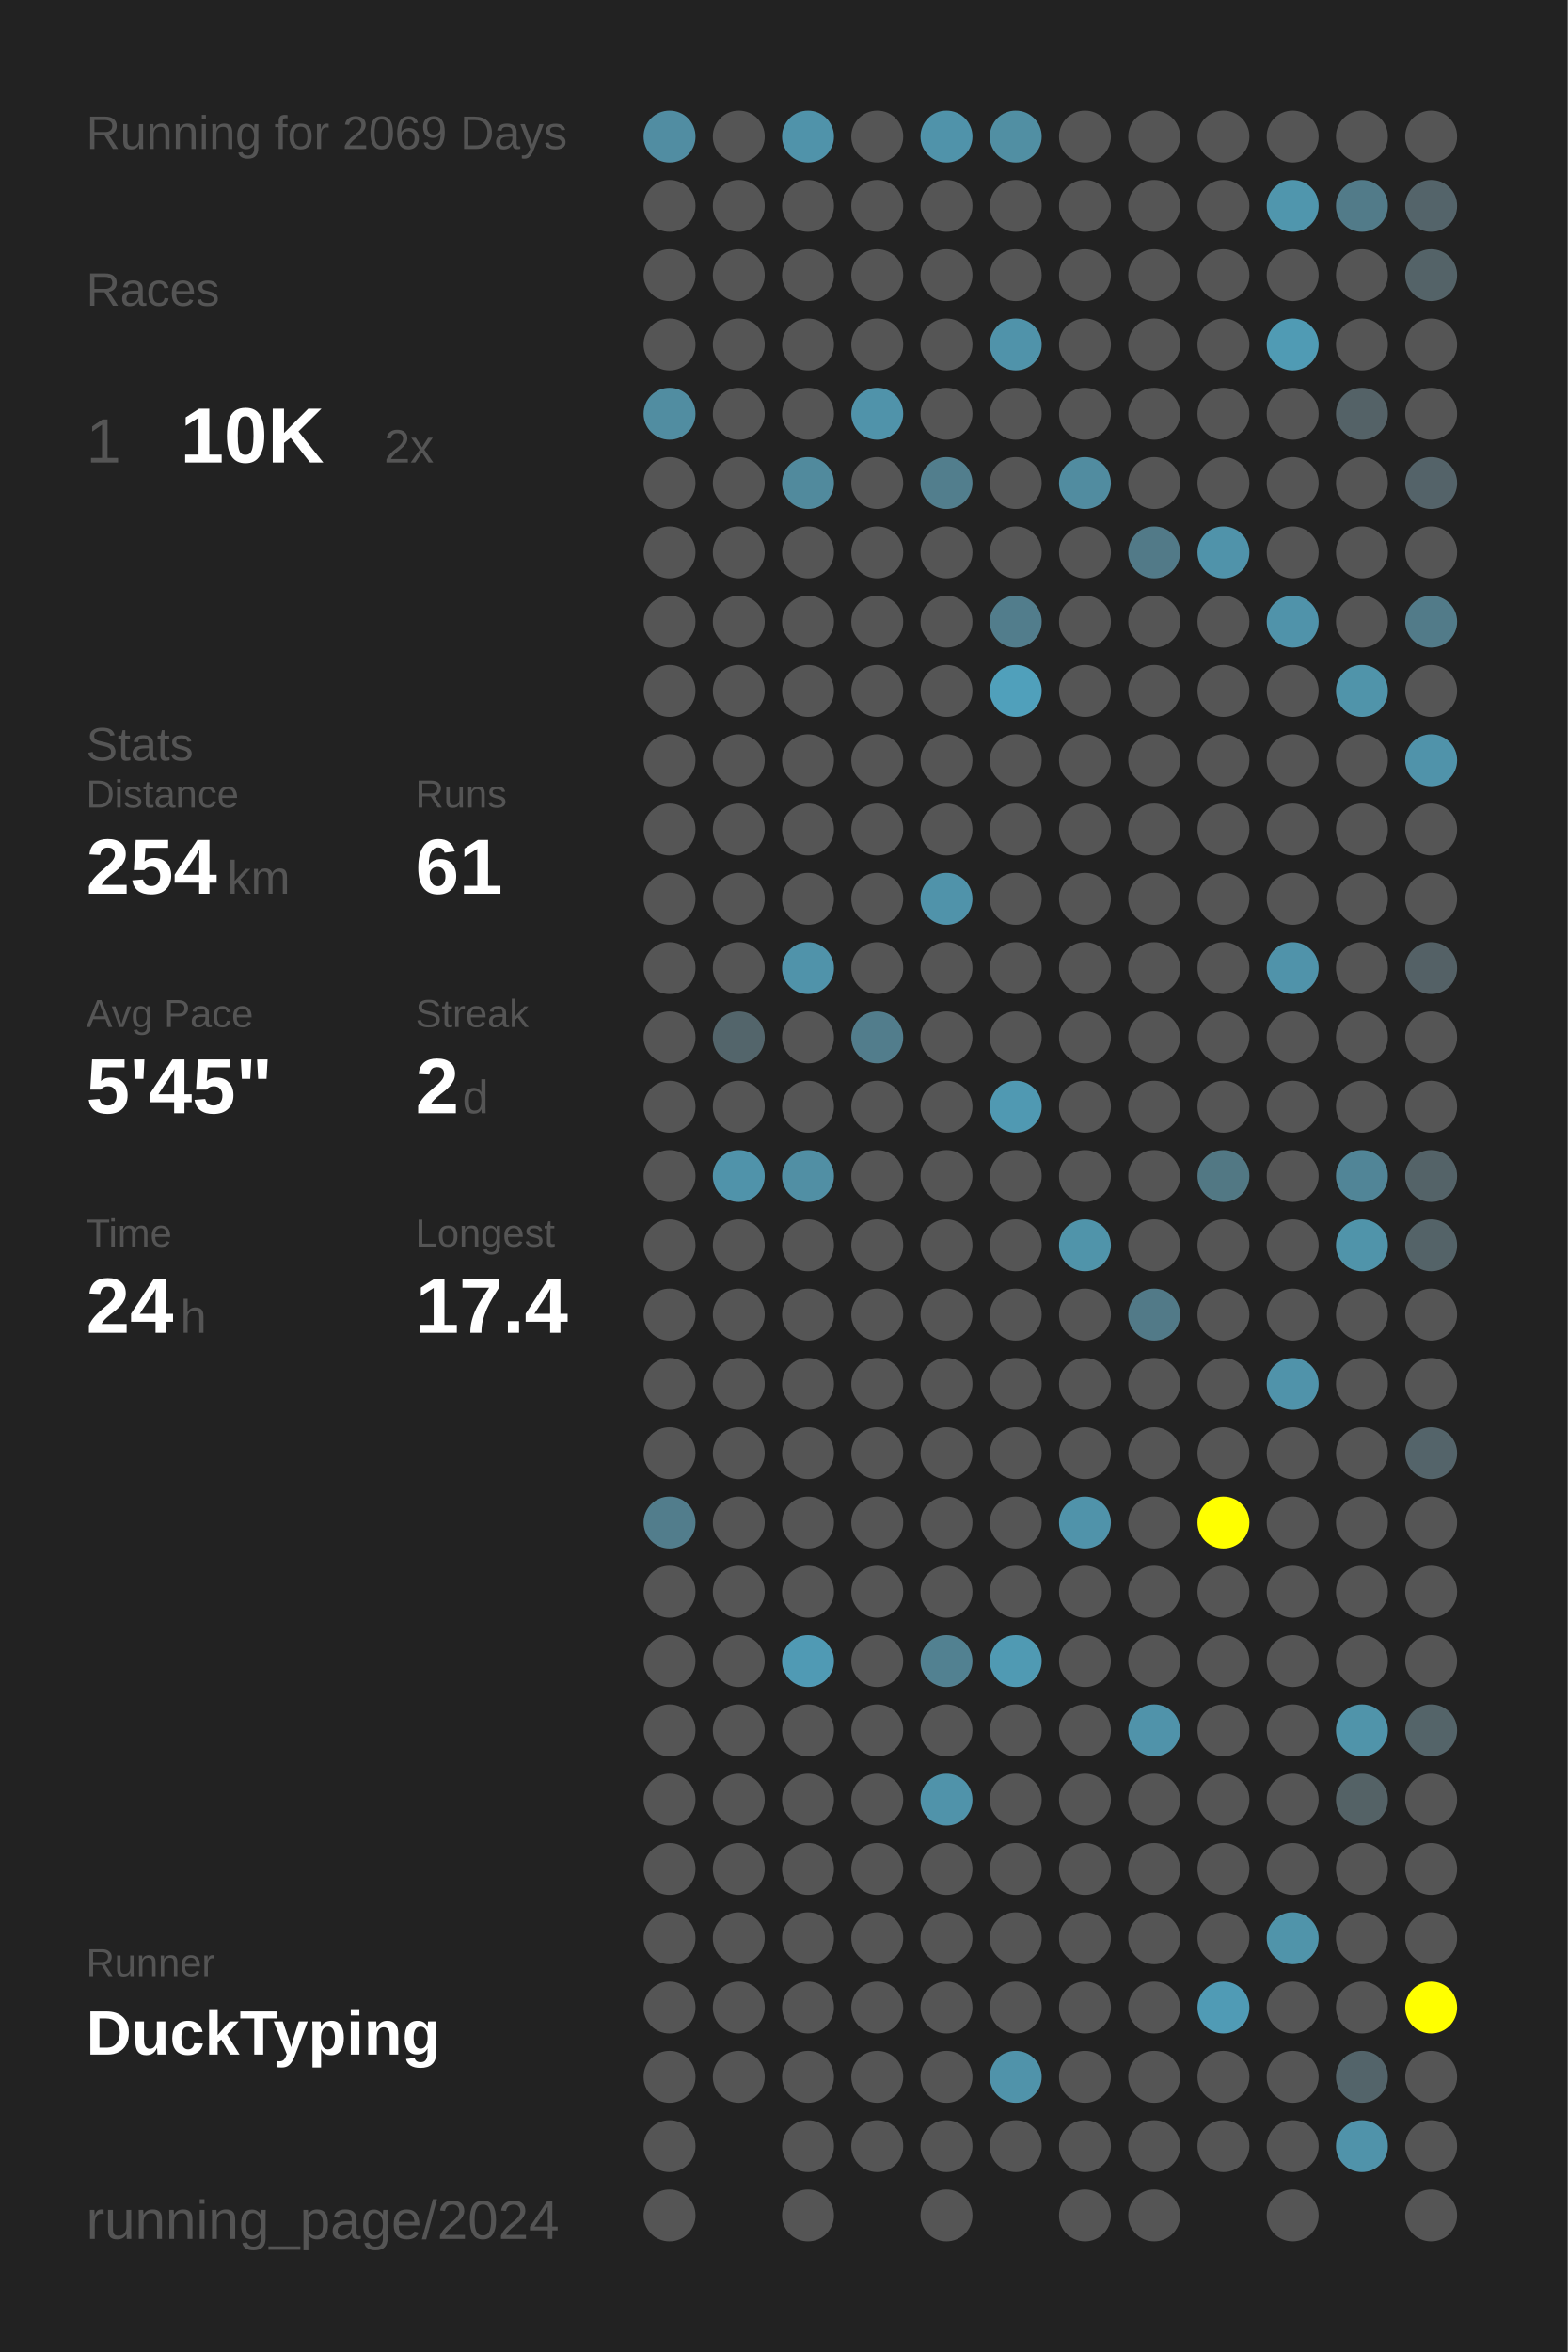
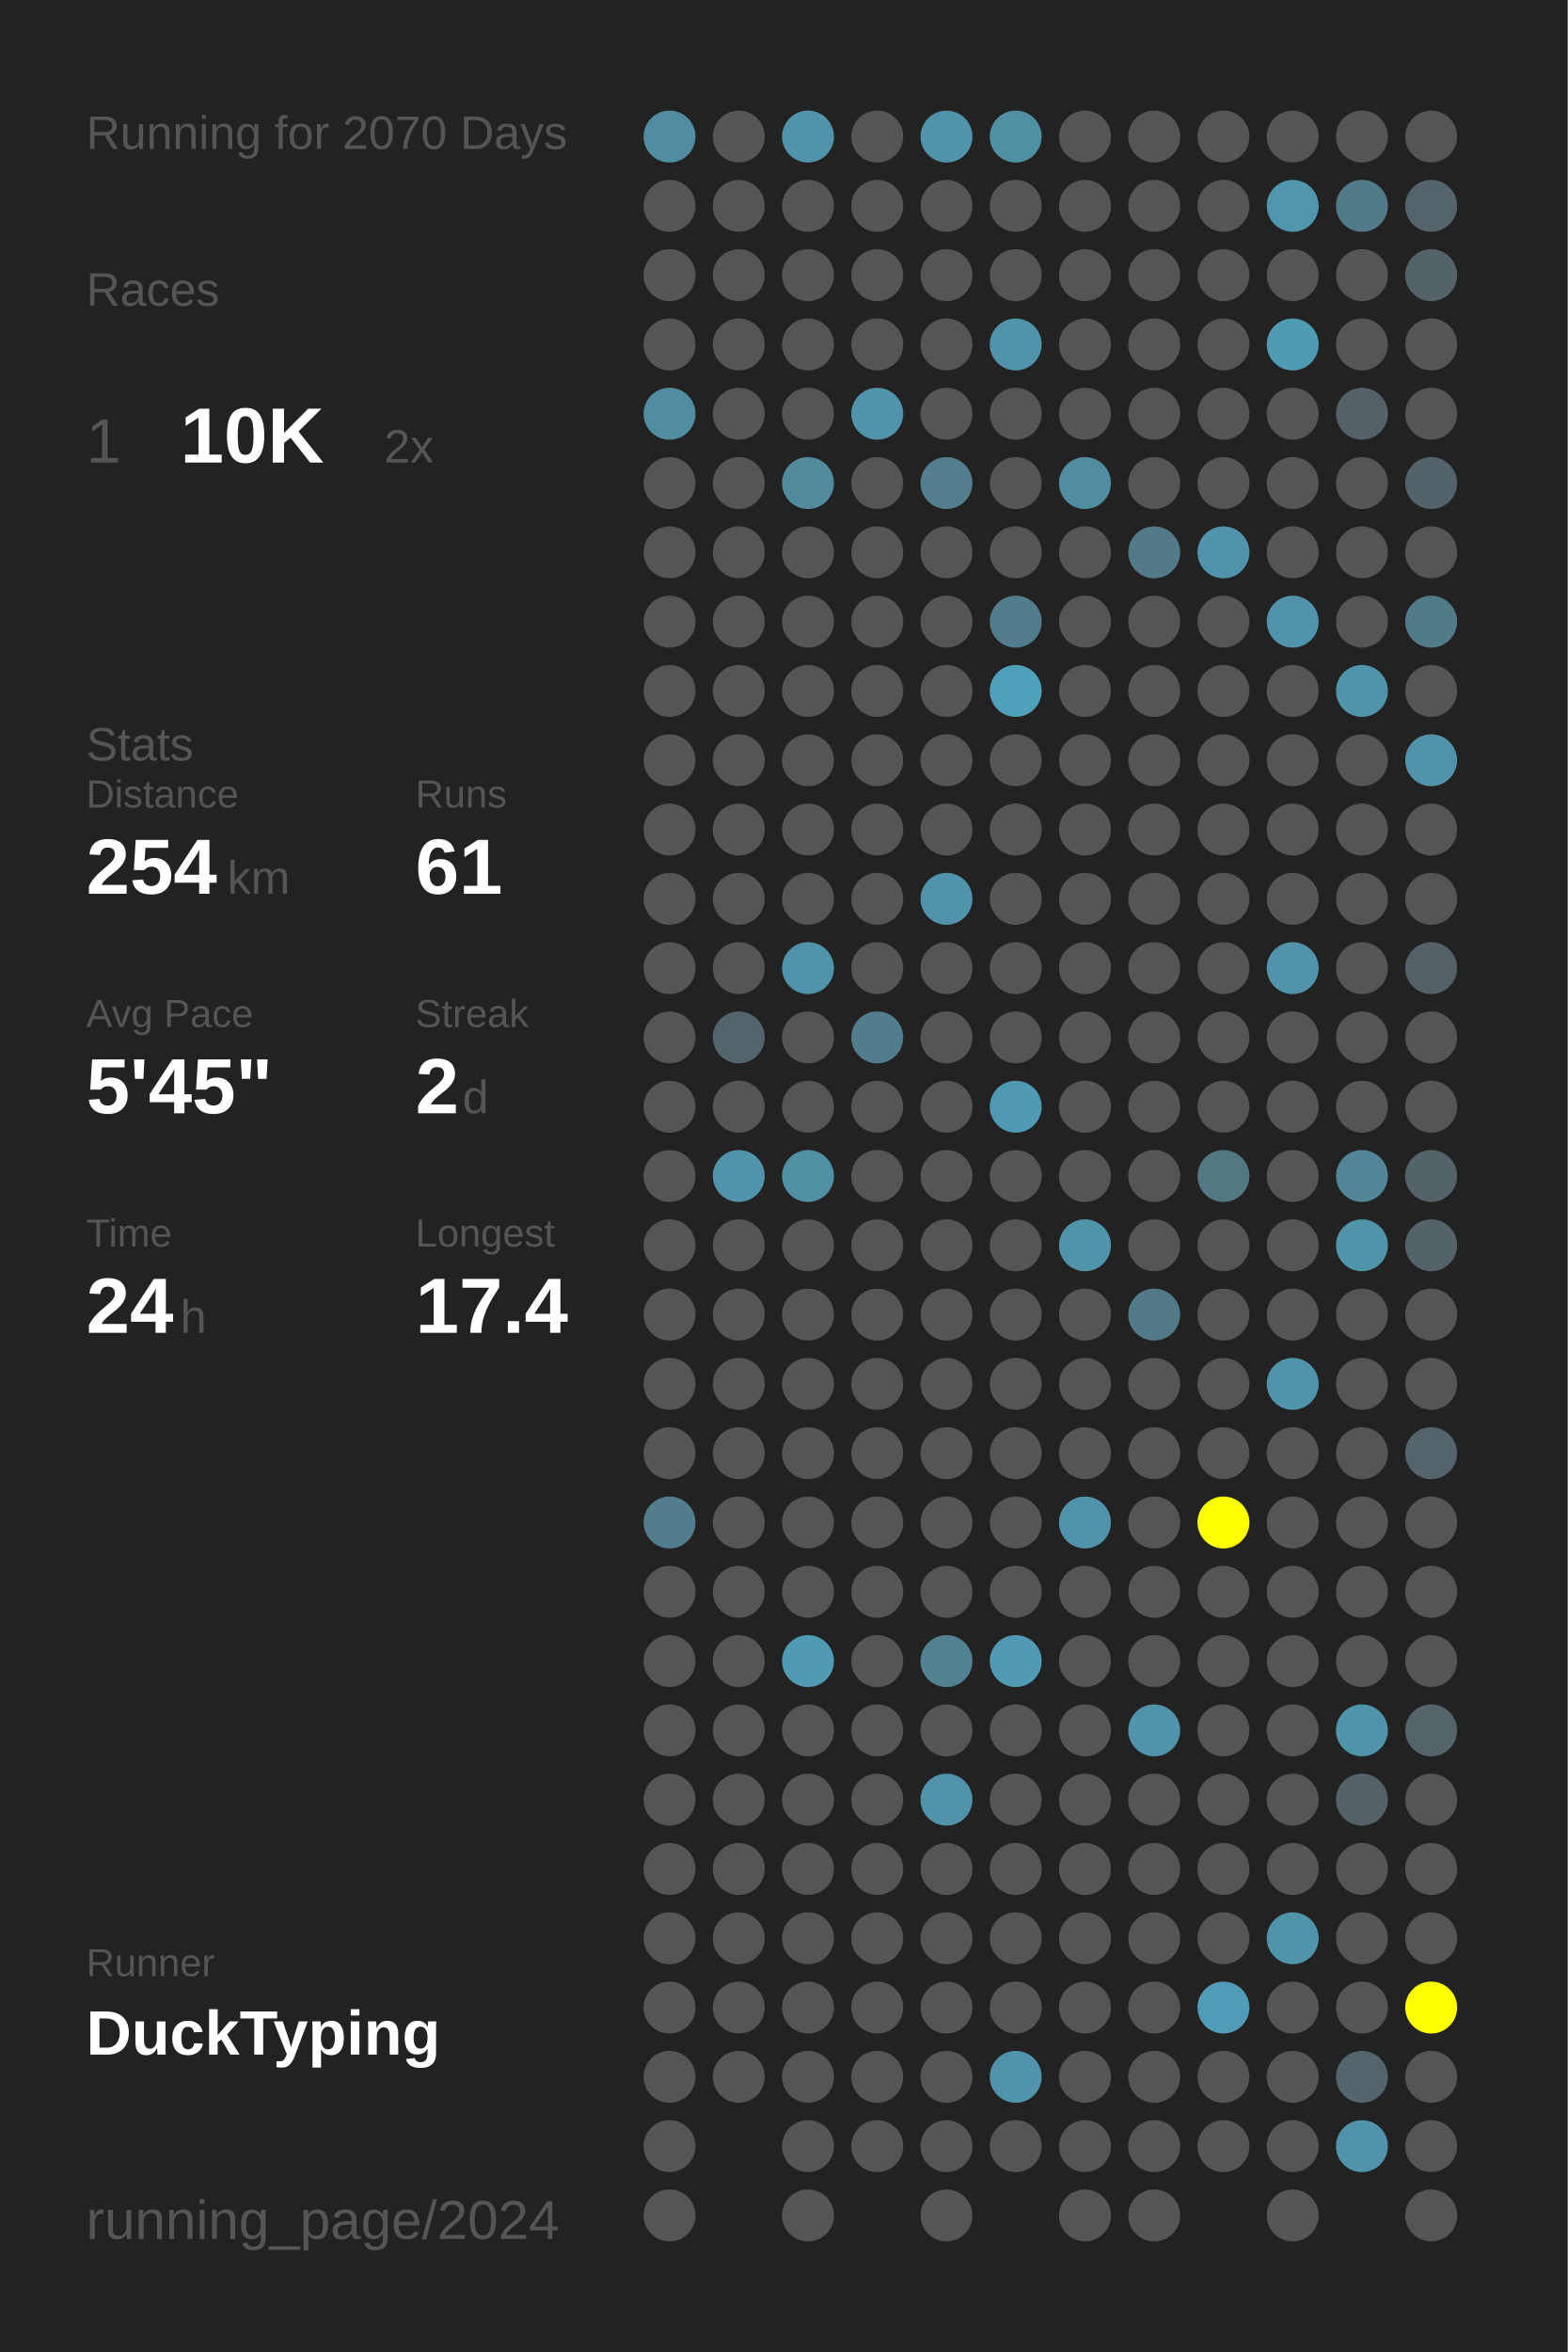
<svg xmlns="http://www.w3.org/2000/svg" baseProfile="full" height="300mm" version="1.1" viewBox="0,0,200,300" width="200mm">
  <defs />
  <rect fill="#222222" height="300" width="200" x="0" y="0" />
-   <text fill="#555555" style="font-size:6px; font-family:Arial;" x="11" y="19">Running for 2069 Days</text>
+   <text fill="#555555" style="font-size:6px; font-family:Arial;" x="11" y="19">Running for 2070 Days</text>
  <text fill="#555555" style="font-size:6px; font-family:Arial;" x="11" y="39">Races</text>
  <text fill="#555555" style="font-size:8px; font-family:Arial;" x="11" y="59">1</text>
  <text fill="#FFFFFF" style="font-size:10px; font-family:Arial; font-weight:bold;" x="23" y="59">10K</text>
  <text fill="#555555" style="font-size:6px; font-family:Arial;" x="49" y="59">2x</text>
  <text fill="#555555" style="font-size:6px; font-family:Arial;" x="11" y="97">Stats</text>
  <text fill="#555555" style="font-size:5px; font-family:Arial;" x="11" y="103">Distance</text>
  <text fill="#FFFFFF" style="font-size:10px; font-family:Arial; font-weight:bold;" x="11" y="114">254</text>
  <text fill="#555555" style="font-size:6px; font-family:Arial;" x="29" y="114">km</text>
  <text fill="#555555" style="font-size:5px; font-family:Arial;" x="53" y="103">Runs</text>
  <text fill="#FFFFFF" style="font-size:10px; font-family:Arial; font-weight:bold;" x="53" y="114">61</text>
  <text fill="#555555" style="font-size:5px; font-family:Arial;" x="11" y="131">Avg Pace</text>
  <text fill="#FFFFFF" style="font-size:10px; font-family:Arial; font-weight:bold;" x="11" y="142">5'45"</text>
  <text fill="#555555" style="font-size:5px; font-family:Arial;" x="53" y="131">Streak</text>
  <text fill="#FFFFFF" style="font-size:10px; font-family:Arial; font-weight:bold;" x="53" y="142">2</text>
  <text fill="#555555" style="font-size:6px; font-family:Arial;" x="59" y="142">d</text>
  <text fill="#555555" style="font-size:5px; font-family:Arial;" x="11" y="159">Time</text>
  <text fill="#FFFFFF" style="font-size:10px; font-family:Arial; font-weight:bold;" x="11" y="170">24</text>
  <text fill="#555555" style="font-size:6px; font-family:Arial;" x="23" y="170">h</text>
  <text fill="#555555" style="font-size:5px; font-family:Arial;" x="53" y="159">Longest</text>
  <text fill="#FFFFFF" style="font-size:10px; font-family:Arial; font-weight:bold;" x="53" y="170">17.4</text>
  <text fill="#555555" style="font-size:5px; font-family:Arial;" x="11" y="252.065">Runner</text>
  <text fill="#FFFFFF" style="font-size:8px; font-family:Arial; font-weight:bold;" x="11" y="262.065">DuckTyping</text>
  <text fill="#555555" style="font-size:7px; font-family:Arial;" x="11" y="285.581">running_page/2024</text>
  <circle cx="85.417" cy="17.419" fill="#518da2" r="3.312" />
  <circle cx="85.417" cy="26.258" fill="#555555" r="3.312" />
  <circle cx="85.417" cy="35.097" fill="#555555" r="3.312" />
  <circle cx="85.417" cy="43.935" fill="#555555" r="3.312" />
  <circle cx="85.417" cy="52.774" fill="#518da1" r="3.312" />
  <circle cx="85.417" cy="61.613" fill="#555555" r="3.312" />
  <circle cx="85.417" cy="70.452" fill="#555555" r="3.312" />
  <circle cx="85.417" cy="79.29" fill="#555555" r="3.312" />
  <circle cx="85.417" cy="88.129" fill="#555555" r="3.312" />
  <circle cx="85.417" cy="96.968" fill="#555555" r="3.312" />
  <circle cx="85.417" cy="105.806" fill="#555555" r="3.312" />
  <circle cx="85.417" cy="114.645" fill="#555555" r="3.312" />
  <circle cx="85.417" cy="123.484" fill="#555555" r="3.312" />
  <circle cx="85.417" cy="132.323" fill="#555555" r="3.312" />
  <circle cx="85.417" cy="141.161" fill="#555555" r="3.312" />
  <circle cx="85.417" cy="150" fill="#555555" r="3.312" />
  <circle cx="85.417" cy="158.839" fill="#555555" r="3.312" />
  <circle cx="85.417" cy="167.677" fill="#555555" r="3.312" />
  <circle cx="85.417" cy="176.516" fill="#555555" r="3.312" />
  <circle cx="85.417" cy="185.355" fill="#555555" r="3.312" />
  <circle cx="85.417" cy="194.194" fill="#527d8c" r="3.312" />
  <circle cx="85.417" cy="203.032" fill="#555555" r="3.312" />
  <circle cx="85.417" cy="211.871" fill="#555555" r="3.312" />
  <circle cx="85.417" cy="220.71" fill="#555555" r="3.312" />
  <circle cx="85.417" cy="229.548" fill="#555555" r="3.312" />
  <circle cx="85.417" cy="238.387" fill="#555555" r="3.312" />
  <circle cx="85.417" cy="247.226" fill="#555555" r="3.312" />
  <circle cx="85.417" cy="256.065" fill="#555555" r="3.312" />
  <circle cx="85.417" cy="264.903" fill="#555555" r="3.312" />
  <circle cx="85.417" cy="273.742" fill="#555555" r="3.312" />
  <circle cx="85.417" cy="282.581" fill="#555555" r="3.312" />
  <circle cx="94.25" cy="17.419" fill="#555555" r="3.312" />
  <circle cx="94.25" cy="26.258" fill="#555555" r="3.312" />
  <circle cx="94.25" cy="35.097" fill="#555555" r="3.312" />
  <circle cx="94.25" cy="43.935" fill="#555555" r="3.312" />
  <circle cx="94.25" cy="52.774" fill="#555555" r="3.312" />
  <circle cx="94.25" cy="61.613" fill="#555555" r="3.312" />
  <circle cx="94.25" cy="70.452" fill="#555555" r="3.312" />
  <circle cx="94.25" cy="79.29" fill="#555555" r="3.312" />
  <circle cx="94.25" cy="88.129" fill="#555555" r="3.312" />
  <circle cx="94.25" cy="96.968" fill="#555555" r="3.312" />
  <circle cx="94.25" cy="105.806" fill="#555555" r="3.312" />
  <circle cx="94.25" cy="114.645" fill="#555555" r="3.312" />
  <circle cx="94.25" cy="123.484" fill="#555555" r="3.312" />
  <circle cx="94.25" cy="132.323" fill="#53656b" r="3.312" />
  <circle cx="94.25" cy="141.161" fill="#555555" r="3.312" />
  <circle cx="94.25" cy="150" fill="#5093aa" r="3.312" />
  <circle cx="94.25" cy="158.839" fill="#555555" r="3.312" />
  <circle cx="94.25" cy="167.677" fill="#555555" r="3.312" />
  <circle cx="94.25" cy="176.516" fill="#555555" r="3.312" />
  <circle cx="94.25" cy="185.355" fill="#555555" r="3.312" />
  <circle cx="94.25" cy="194.194" fill="#555555" r="3.312" />
  <circle cx="94.25" cy="203.032" fill="#555555" r="3.312" />
  <circle cx="94.25" cy="211.871" fill="#555555" r="3.312" />
  <circle cx="94.25" cy="220.71" fill="#555555" r="3.312" />
  <circle cx="94.25" cy="229.548" fill="#555555" r="3.312" />
  <circle cx="94.25" cy="238.387" fill="#555555" r="3.312" />
  <circle cx="94.25" cy="247.226" fill="#555555" r="3.312" />
  <circle cx="94.25" cy="256.065" fill="#555555" r="3.312" />
  <circle cx="94.25" cy="264.903" fill="#555555" r="3.312" />
  <circle cx="103.083" cy="17.419" fill="#5093aa" r="3.312" />
  <circle cx="103.083" cy="26.258" fill="#555555" r="3.312" />
  <circle cx="103.083" cy="35.097" fill="#555555" r="3.312" />
  <circle cx="103.083" cy="43.935" fill="#555555" r="3.312" />
  <circle cx="103.083" cy="52.774" fill="#555555" r="3.312" />
  <circle cx="103.083" cy="61.613" fill="#518a9d" r="3.312" />
  <circle cx="103.083" cy="70.452" fill="#555555" r="3.312" />
  <circle cx="103.083" cy="79.29" fill="#555555" r="3.312" />
  <circle cx="103.083" cy="88.129" fill="#555555" r="3.312" />
  <circle cx="103.083" cy="96.968" fill="#555555" r="3.312" />
  <circle cx="103.083" cy="105.806" fill="#555555" r="3.312" />
  <circle cx="103.083" cy="114.645" fill="#555555" r="3.312" />
  <circle cx="103.083" cy="123.484" fill="#5093aa" r="3.312" />
  <circle cx="103.083" cy="132.323" fill="#555555" r="3.312" />
  <circle cx="103.083" cy="141.161" fill="#555555" r="3.312" />
  <circle cx="103.083" cy="150" fill="#518fa4" r="3.312" />
  <circle cx="103.083" cy="158.839" fill="#555555" r="3.312" />
  <circle cx="103.083" cy="167.677" fill="#555555" r="3.312" />
  <circle cx="103.083" cy="176.516" fill="#555555" r="3.312" />
  <circle cx="103.083" cy="185.355" fill="#555555" r="3.312" />
  <circle cx="103.083" cy="194.194" fill="#555555" r="3.312" />
  <circle cx="103.083" cy="203.032" fill="#555555" r="3.312" />
  <circle cx="103.083" cy="211.871" fill="#509ab4" r="3.312" />
  <circle cx="103.083" cy="220.71" fill="#555555" r="3.312" />
  <circle cx="103.083" cy="229.548" fill="#555555" r="3.312" />
  <circle cx="103.083" cy="238.387" fill="#555555" r="3.312" />
  <circle cx="103.083" cy="247.226" fill="#555555" r="3.312" />
  <circle cx="103.083" cy="256.065" fill="#555555" r="3.312" />
  <circle cx="103.083" cy="264.903" fill="#555555" r="3.312" />
  <circle cx="103.083" cy="273.742" fill="#555555" r="3.312" />
  <circle cx="103.083" cy="282.581" fill="#555555" r="3.312" />
  <circle cx="111.917" cy="17.419" fill="#555555" r="3.312" />
  <circle cx="111.917" cy="26.258" fill="#555555" r="3.312" />
  <circle cx="111.917" cy="35.097" fill="#555555" r="3.312" />
  <circle cx="111.917" cy="43.935" fill="#555555" r="3.312" />
  <circle cx="111.917" cy="52.774" fill="#5093aa" r="3.312" />
  <circle cx="111.917" cy="61.613" fill="#555555" r="3.312" />
  <circle cx="111.917" cy="70.452" fill="#555555" r="3.312" />
  <circle cx="111.917" cy="79.29" fill="#555555" r="3.312" />
  <circle cx="111.917" cy="88.129" fill="#555555" r="3.312" />
  <circle cx="111.917" cy="96.968" fill="#555555" r="3.312" />
  <circle cx="111.917" cy="105.806" fill="#555555" r="3.312" />
  <circle cx="111.917" cy="114.645" fill="#555555" r="3.312" />
  <circle cx="111.917" cy="123.484" fill="#555555" r="3.312" />
  <circle cx="111.917" cy="132.323" fill="#527d8c" r="3.312" />
  <circle cx="111.917" cy="141.161" fill="#555555" r="3.312" />
  <circle cx="111.917" cy="150" fill="#555555" r="3.312" />
  <circle cx="111.917" cy="158.839" fill="#555555" r="3.312" />
  <circle cx="111.917" cy="167.677" fill="#555555" r="3.312" />
  <circle cx="111.917" cy="176.516" fill="#555555" r="3.312" />
  <circle cx="111.917" cy="185.355" fill="#555555" r="3.312" />
  <circle cx="111.917" cy="194.194" fill="#555555" r="3.312" />
  <circle cx="111.917" cy="203.032" fill="#555555" r="3.312" />
  <circle cx="111.917" cy="211.871" fill="#555555" r="3.312" />
  <circle cx="111.917" cy="220.71" fill="#555555" r="3.312" />
  <circle cx="111.917" cy="229.548" fill="#555555" r="3.312" />
  <circle cx="111.917" cy="238.387" fill="#555555" r="3.312" />
  <circle cx="111.917" cy="247.226" fill="#555555" r="3.312" />
  <circle cx="111.917" cy="256.065" fill="#555555" r="3.312" />
  <circle cx="111.917" cy="264.903" fill="#555555" r="3.312" />
  <circle cx="111.917" cy="273.742" fill="#555555" r="3.312" />
  <circle cx="120.75" cy="17.419" fill="#5093aa" r="3.312" />
  <circle cx="120.75" cy="26.258" fill="#555555" r="3.312" />
  <circle cx="120.75" cy="35.097" fill="#555555" r="3.312" />
  <circle cx="120.75" cy="43.935" fill="#555555" r="3.312" />
  <circle cx="120.75" cy="52.774" fill="#555555" r="3.312" />
  <circle cx="120.75" cy="61.613" fill="#527e8d" r="3.312" />
  <circle cx="120.75" cy="70.452" fill="#555555" r="3.312" />
  <circle cx="120.75" cy="79.29" fill="#555555" r="3.312" />
  <circle cx="120.75" cy="88.129" fill="#555555" r="3.312" />
  <circle cx="120.75" cy="96.968" fill="#555555" r="3.312" />
  <circle cx="120.75" cy="105.806" fill="#555555" r="3.312" />
  <circle cx="120.75" cy="114.645" fill="#5093aa" r="3.312" />
  <circle cx="120.75" cy="123.484" fill="#555555" r="3.312" />
  <circle cx="120.75" cy="132.323" fill="#555555" r="3.312" />
  <circle cx="120.75" cy="141.161" fill="#555555" r="3.312" />
  <circle cx="120.75" cy="150" fill="#555555" r="3.312" />
  <circle cx="120.75" cy="158.839" fill="#555555" r="3.312" />
  <circle cx="120.75" cy="167.677" fill="#555555" r="3.312" />
  <circle cx="120.75" cy="176.516" fill="#555555" r="3.312" />
  <circle cx="120.75" cy="185.355" fill="#555555" r="3.312" />
  <circle cx="120.75" cy="194.194" fill="#555555" r="3.312" />
  <circle cx="120.75" cy="203.032" fill="#555555" r="3.312" />
  <circle cx="120.75" cy="211.871" fill="#528191" r="3.312" />
  <circle cx="120.75" cy="220.71" fill="#555555" r="3.312" />
  <circle cx="120.75" cy="229.548" fill="#5093aa" r="3.312" />
  <circle cx="120.75" cy="238.387" fill="#555555" r="3.312" />
  <circle cx="120.75" cy="247.226" fill="#555555" r="3.312" />
  <circle cx="120.75" cy="256.065" fill="#555555" r="3.312" />
  <circle cx="120.75" cy="264.903" fill="#555555" r="3.312" />
  <circle cx="120.75" cy="273.742" fill="#555555" r="3.312" />
  <circle cx="120.75" cy="282.581" fill="#555555" r="3.312" />
  <circle cx="129.583" cy="17.419" fill="#518fa3" r="3.312" />
  <circle cx="129.583" cy="26.258" fill="#555555" r="3.312" />
  <circle cx="129.583" cy="35.097" fill="#555555" r="3.312" />
  <circle cx="129.583" cy="43.935" fill="#5093aa" r="3.312" />
  <circle cx="129.583" cy="52.774" fill="#555555" r="3.312" />
  <circle cx="129.583" cy="61.613" fill="#555555" r="3.312" />
  <circle cx="129.583" cy="70.452" fill="#555555" r="3.312" />
  <circle cx="129.583" cy="79.29" fill="#527d8c" r="3.312" />
  <circle cx="129.583" cy="88.129" fill="#50a0bb" r="3.312" />
  <circle cx="129.583" cy="96.968" fill="#555555" r="3.312" />
  <circle cx="129.583" cy="105.806" fill="#555555" r="3.312" />
  <circle cx="129.583" cy="114.645" fill="#555555" r="3.312" />
  <circle cx="129.583" cy="123.484" fill="#555555" r="3.312" />
  <circle cx="129.583" cy="132.323" fill="#555555" r="3.312" />
  <circle cx="129.583" cy="141.161" fill="#5099b2" r="3.312" />
  <circle cx="129.583" cy="150" fill="#555555" r="3.312" />
  <circle cx="129.583" cy="158.839" fill="#555555" r="3.312" />
  <circle cx="129.583" cy="167.677" fill="#555555" r="3.312" />
  <circle cx="129.583" cy="176.516" fill="#555555" r="3.312" />
  <circle cx="129.583" cy="185.355" fill="#555555" r="3.312" />
  <circle cx="129.583" cy="194.194" fill="#555555" r="3.312" />
  <circle cx="129.583" cy="203.032" fill="#555555" r="3.312" />
  <circle cx="129.583" cy="211.871" fill="#509ab3" r="3.312" />
  <circle cx="129.583" cy="220.71" fill="#555555" r="3.312" />
  <circle cx="129.583" cy="229.548" fill="#555555" r="3.312" />
  <circle cx="129.583" cy="238.387" fill="#555555" r="3.312" />
  <circle cx="129.583" cy="247.226" fill="#555555" r="3.312" />
  <circle cx="129.583" cy="256.065" fill="#555555" r="3.312" />
  <circle cx="129.583" cy="264.903" fill="#5093aa" r="3.312" />
  <circle cx="129.583" cy="273.742" fill="#555555" r="3.312" />
  <circle cx="138.417" cy="17.419" fill="#555555" r="3.312" />
  <circle cx="138.417" cy="26.258" fill="#555555" r="3.312" />
  <circle cx="138.417" cy="35.097" fill="#555555" r="3.312" />
  <circle cx="138.417" cy="43.935" fill="#555555" r="3.312" />
  <circle cx="138.417" cy="52.774" fill="#555555" r="3.312" />
  <circle cx="138.417" cy="61.613" fill="#518ca0" r="3.312" />
  <circle cx="138.417" cy="70.452" fill="#555555" r="3.312" />
  <circle cx="138.417" cy="79.29" fill="#555555" r="3.312" />
  <circle cx="138.417" cy="88.129" fill="#555555" r="3.312" />
  <circle cx="138.417" cy="96.968" fill="#555555" r="3.312" />
  <circle cx="138.417" cy="105.806" fill="#555555" r="3.312" />
  <circle cx="138.417" cy="114.645" fill="#555555" r="3.312" />
  <circle cx="138.417" cy="123.484" fill="#555555" r="3.312" />
  <circle cx="138.417" cy="132.323" fill="#555555" r="3.312" />
  <circle cx="138.417" cy="141.161" fill="#555555" r="3.312" />
  <circle cx="138.417" cy="150" fill="#555555" r="3.312" />
  <circle cx="138.417" cy="158.839" fill="#5094aa" r="3.312" />
  <circle cx="138.417" cy="167.677" fill="#555555" r="3.312" />
  <circle cx="138.417" cy="176.516" fill="#555555" r="3.312" />
  <circle cx="138.417" cy="185.355" fill="#555555" r="3.312" />
  <circle cx="138.417" cy="194.194" fill="#5093aa" r="3.312" />
  <circle cx="138.417" cy="203.032" fill="#555555" r="3.312" />
  <circle cx="138.417" cy="211.871" fill="#555555" r="3.312" />
  <circle cx="138.417" cy="220.71" fill="#555555" r="3.312" />
  <circle cx="138.417" cy="229.548" fill="#555555" r="3.312" />
  <circle cx="138.417" cy="238.387" fill="#555555" r="3.312" />
  <circle cx="138.417" cy="247.226" fill="#555555" r="3.312" />
  <circle cx="138.417" cy="256.065" fill="#555555" r="3.312" />
  <circle cx="138.417" cy="264.903" fill="#555555" r="3.312" />
  <circle cx="138.417" cy="273.742" fill="#555555" r="3.312" />
  <circle cx="138.417" cy="282.581" fill="#555555" r="3.312" />
  <circle cx="147.25" cy="17.419" fill="#555555" r="3.312" />
  <circle cx="147.25" cy="26.258" fill="#555555" r="3.312" />
  <circle cx="147.25" cy="35.097" fill="#555555" r="3.312" />
  <circle cx="147.25" cy="43.935" fill="#555555" r="3.312" />
  <circle cx="147.25" cy="52.774" fill="#555555" r="3.312" />
  <circle cx="147.25" cy="61.613" fill="#555555" r="3.312" />
  <circle cx="147.25" cy="70.452" fill="#527a88" r="3.312" />
  <circle cx="147.25" cy="79.29" fill="#555555" r="3.312" />
  <circle cx="147.25" cy="88.129" fill="#555555" r="3.312" />
  <circle cx="147.25" cy="96.968" fill="#555555" r="3.312" />
  <circle cx="147.25" cy="105.806" fill="#555555" r="3.312" />
  <circle cx="147.25" cy="114.645" fill="#555555" r="3.312" />
  <circle cx="147.25" cy="123.484" fill="#555555" r="3.312" />
  <circle cx="147.25" cy="132.323" fill="#555555" r="3.312" />
  <circle cx="147.25" cy="141.161" fill="#555555" r="3.312" />
  <circle cx="147.25" cy="150" fill="#555555" r="3.312" />
  <circle cx="147.25" cy="158.839" fill="#555555" r="3.312" />
  <circle cx="147.25" cy="167.677" fill="#527a88" r="3.312" />
  <circle cx="147.25" cy="176.516" fill="#555555" r="3.312" />
  <circle cx="147.25" cy="185.355" fill="#555555" r="3.312" />
  <circle cx="147.25" cy="194.194" fill="#555555" r="3.312" />
  <circle cx="147.25" cy="203.032" fill="#555555" r="3.312" />
  <circle cx="147.25" cy="211.871" fill="#555555" r="3.312" />
  <circle cx="147.25" cy="220.71" fill="#5093aa" r="3.312" />
  <circle cx="147.25" cy="229.548" fill="#555555" r="3.312" />
  <circle cx="147.25" cy="238.387" fill="#555555" r="3.312" />
  <circle cx="147.25" cy="247.226" fill="#555555" r="3.312" />
  <circle cx="147.25" cy="256.065" fill="#555555" r="3.312" />
  <circle cx="147.25" cy="264.903" fill="#555555" r="3.312" />
  <circle cx="147.25" cy="273.742" fill="#555555" r="3.312" />
  <circle cx="147.25" cy="282.581" fill="#555555" r="3.312" />
  <circle cx="156.083" cy="17.419" fill="#555555" r="3.312" />
  <circle cx="156.083" cy="26.258" fill="#555555" r="3.312" />
  <circle cx="156.083" cy="35.097" fill="#555555" r="3.312" />
  <circle cx="156.083" cy="43.935" fill="#555555" r="3.312" />
  <circle cx="156.083" cy="52.774" fill="#555555" r="3.312" />
  <circle cx="156.083" cy="61.613" fill="#555555" r="3.312" />
  <circle cx="156.083" cy="70.452" fill="#5093aa" r="3.312" />
  <circle cx="156.083" cy="79.29" fill="#555555" r="3.312" />
  <circle cx="156.083" cy="88.129" fill="#555555" r="3.312" />
  <circle cx="156.083" cy="96.968" fill="#555555" r="3.312" />
  <circle cx="156.083" cy="105.806" fill="#555555" r="3.312" />
  <circle cx="156.083" cy="114.645" fill="#555555" r="3.312" />
  <circle cx="156.083" cy="123.484" fill="#555555" r="3.312" />
  <circle cx="156.083" cy="132.323" fill="#555555" r="3.312" />
  <circle cx="156.083" cy="141.161" fill="#555555" r="3.312" />
  <circle cx="156.083" cy="150" fill="#527884" r="3.312" />
  <circle cx="156.083" cy="158.839" fill="#555555" r="3.312" />
  <circle cx="156.083" cy="167.677" fill="#555555" r="3.312" />
  <circle cx="156.083" cy="176.516" fill="#555555" r="3.312" />
  <circle cx="156.083" cy="185.355" fill="#555555" r="3.312" />
  <circle cx="156.083" cy="194.194" fill="#FFFF00" r="3.312" />
  <circle cx="156.083" cy="203.032" fill="#555555" r="3.312" />
  <circle cx="156.083" cy="211.871" fill="#555555" r="3.312" />
  <circle cx="156.083" cy="220.71" fill="#555555" r="3.312" />
  <circle cx="156.083" cy="229.548" fill="#555555" r="3.312" />
  <circle cx="156.083" cy="238.387" fill="#555555" r="3.312" />
  <circle cx="156.083" cy="247.226" fill="#555555" r="3.312" />
  <circle cx="156.083" cy="256.065" fill="#509bb5" r="3.312" />
  <circle cx="156.083" cy="264.903" fill="#555555" r="3.312" />
  <circle cx="156.083" cy="273.742" fill="#555555" r="3.312" />
  <circle cx="164.917" cy="17.419" fill="#555555" r="3.312" />
  <circle cx="164.917" cy="26.258" fill="#5096ad" r="3.312" />
  <circle cx="164.917" cy="35.097" fill="#555555" r="3.312" />
  <circle cx="164.917" cy="43.935" fill="#509bb4" r="3.312" />
  <circle cx="164.917" cy="52.774" fill="#555555" r="3.312" />
  <circle cx="164.917" cy="61.613" fill="#555555" r="3.312" />
  <circle cx="164.917" cy="70.452" fill="#555555" r="3.312" />
  <circle cx="164.917" cy="79.29" fill="#5093aa" r="3.312" />
  <circle cx="164.917" cy="88.129" fill="#555555" r="3.312" />
  <circle cx="164.917" cy="96.968" fill="#555555" r="3.312" />
  <circle cx="164.917" cy="105.806" fill="#555555" r="3.312" />
  <circle cx="164.917" cy="114.645" fill="#555555" r="3.312" />
  <circle cx="164.917" cy="123.484" fill="#5093aa" r="3.312" />
  <circle cx="164.917" cy="132.323" fill="#555555" r="3.312" />
  <circle cx="164.917" cy="141.161" fill="#555555" r="3.312" />
  <circle cx="164.917" cy="150" fill="#555555" r="3.312" />
  <circle cx="164.917" cy="158.839" fill="#555555" r="3.312" />
  <circle cx="164.917" cy="167.677" fill="#555555" r="3.312" />
  <circle cx="164.917" cy="176.516" fill="#5093aa" r="3.312" />
  <circle cx="164.917" cy="185.355" fill="#555555" r="3.312" />
  <circle cx="164.917" cy="194.194" fill="#555555" r="3.312" />
  <circle cx="164.917" cy="203.032" fill="#555555" r="3.312" />
  <circle cx="164.917" cy="211.871" fill="#555555" r="3.312" />
  <circle cx="164.917" cy="220.71" fill="#555555" r="3.312" />
  <circle cx="164.917" cy="229.548" fill="#555555" r="3.312" />
  <circle cx="164.917" cy="238.387" fill="#555555" r="3.312" />
  <circle cx="164.917" cy="247.226" fill="#5094aa" r="3.312" />
  <circle cx="164.917" cy="256.065" fill="#555555" r="3.312" />
  <circle cx="164.917" cy="264.903" fill="#555555" r="3.312" />
  <circle cx="164.917" cy="273.742" fill="#555555" r="3.312" />
  <circle cx="164.917" cy="282.581" fill="#555555" r="3.312" />
  <circle cx="173.75" cy="17.419" fill="#555555" r="3.312" />
  <circle cx="173.75" cy="26.258" fill="#527b89" r="3.312" />
  <circle cx="173.75" cy="35.097" fill="#555555" r="3.312" />
  <circle cx="173.75" cy="43.935" fill="#555555" r="3.312" />
  <circle cx="173.75" cy="52.774" fill="#546267" r="3.312" />
  <circle cx="173.75" cy="61.613" fill="#555555" r="3.312" />
  <circle cx="173.75" cy="70.452" fill="#555555" r="3.312" />
  <circle cx="173.75" cy="79.29" fill="#555555" r="3.312" />
  <circle cx="173.75" cy="88.129" fill="#5094aa" r="3.312" />
  <circle cx="173.75" cy="96.968" fill="#555555" r="3.312" />
  <circle cx="173.75" cy="105.806" fill="#555555" r="3.312" />
  <circle cx="173.75" cy="114.645" fill="#555555" r="3.312" />
  <circle cx="173.75" cy="123.484" fill="#555555" r="3.312" />
  <circle cx="173.75" cy="132.323" fill="#555555" r="3.312" />
  <circle cx="173.75" cy="141.161" fill="#555555" r="3.312" />
  <circle cx="173.75" cy="150" fill="#518597" r="3.312" />
  <circle cx="173.75" cy="158.839" fill="#5094aa" r="3.312" />
  <circle cx="173.75" cy="167.677" fill="#555555" r="3.312" />
  <circle cx="173.75" cy="176.516" fill="#555555" r="3.312" />
  <circle cx="173.75" cy="185.355" fill="#555555" r="3.312" />
  <circle cx="173.75" cy="194.194" fill="#555555" r="3.312" />
  <circle cx="173.75" cy="203.032" fill="#555555" r="3.312" />
  <circle cx="173.75" cy="211.871" fill="#555555" r="3.312" />
  <circle cx="173.75" cy="220.71" fill="#5094aa" r="3.312" />
  <circle cx="173.75" cy="229.548" fill="#546266" r="3.312" />
  <circle cx="173.75" cy="238.387" fill="#555555" r="3.312" />
  <circle cx="173.75" cy="247.226" fill="#555555" r="3.312" />
  <circle cx="173.75" cy="256.065" fill="#555555" r="3.312" />
  <circle cx="173.75" cy="264.903" fill="#53646a" r="3.312" />
  <circle cx="173.75" cy="273.742" fill="#5093aa" r="3.312" />
  <circle cx="182.583" cy="17.419" fill="#555555" r="3.312" />
  <circle cx="182.583" cy="26.258" fill="#54646a" r="3.312" />
  <circle cx="182.583" cy="35.097" fill="#546368" r="3.312" />
  <circle cx="182.583" cy="43.935" fill="#555555" r="3.312" />
  <circle cx="182.583" cy="52.774" fill="#555555" r="3.312" />
  <circle cx="182.583" cy="61.613" fill="#546369" r="3.312" />
  <circle cx="182.583" cy="70.452" fill="#555555" r="3.312" />
  <circle cx="182.583" cy="79.29" fill="#527b89" r="3.312" />
  <circle cx="182.583" cy="88.129" fill="#555555" r="3.312" />
  <circle cx="182.583" cy="96.968" fill="#5093aa" r="3.312" />
  <circle cx="182.583" cy="105.806" fill="#555555" r="3.312" />
  <circle cx="182.583" cy="114.645" fill="#555555" r="3.312" />
  <circle cx="182.583" cy="123.484" fill="#546166" r="3.312" />
  <circle cx="182.583" cy="132.323" fill="#555555" r="3.312" />
  <circle cx="182.583" cy="141.161" fill="#555555" r="3.312" />
  <circle cx="182.583" cy="150" fill="#546368" r="3.312" />
  <circle cx="182.583" cy="158.839" fill="#546368" r="3.312" />
  <circle cx="182.583" cy="167.677" fill="#555555" r="3.312" />
  <circle cx="182.583" cy="176.516" fill="#555555" r="3.312" />
  <circle cx="182.583" cy="185.355" fill="#54646a" r="3.312" />
  <circle cx="182.583" cy="194.194" fill="#555555" r="3.312" />
  <circle cx="182.583" cy="203.032" fill="#555555" r="3.312" />
  <circle cx="182.583" cy="211.871" fill="#555555" r="3.312" />
  <circle cx="182.583" cy="220.71" fill="#546469" r="3.312" />
  <circle cx="182.583" cy="229.548" fill="#555555" r="3.312" />
  <circle cx="182.583" cy="238.387" fill="#555555" r="3.312" />
  <circle cx="182.583" cy="247.226" fill="#555555" r="3.312" />
  <circle cx="182.583" cy="256.065" fill="#FFFF00" r="3.312" />
  <circle cx="182.583" cy="264.903" fill="#555555" r="3.312" />
  <circle cx="182.583" cy="273.742" fill="#555555" r="3.312" />
  <circle cx="182.583" cy="282.581" fill="#555555" r="3.312" />
</svg>
